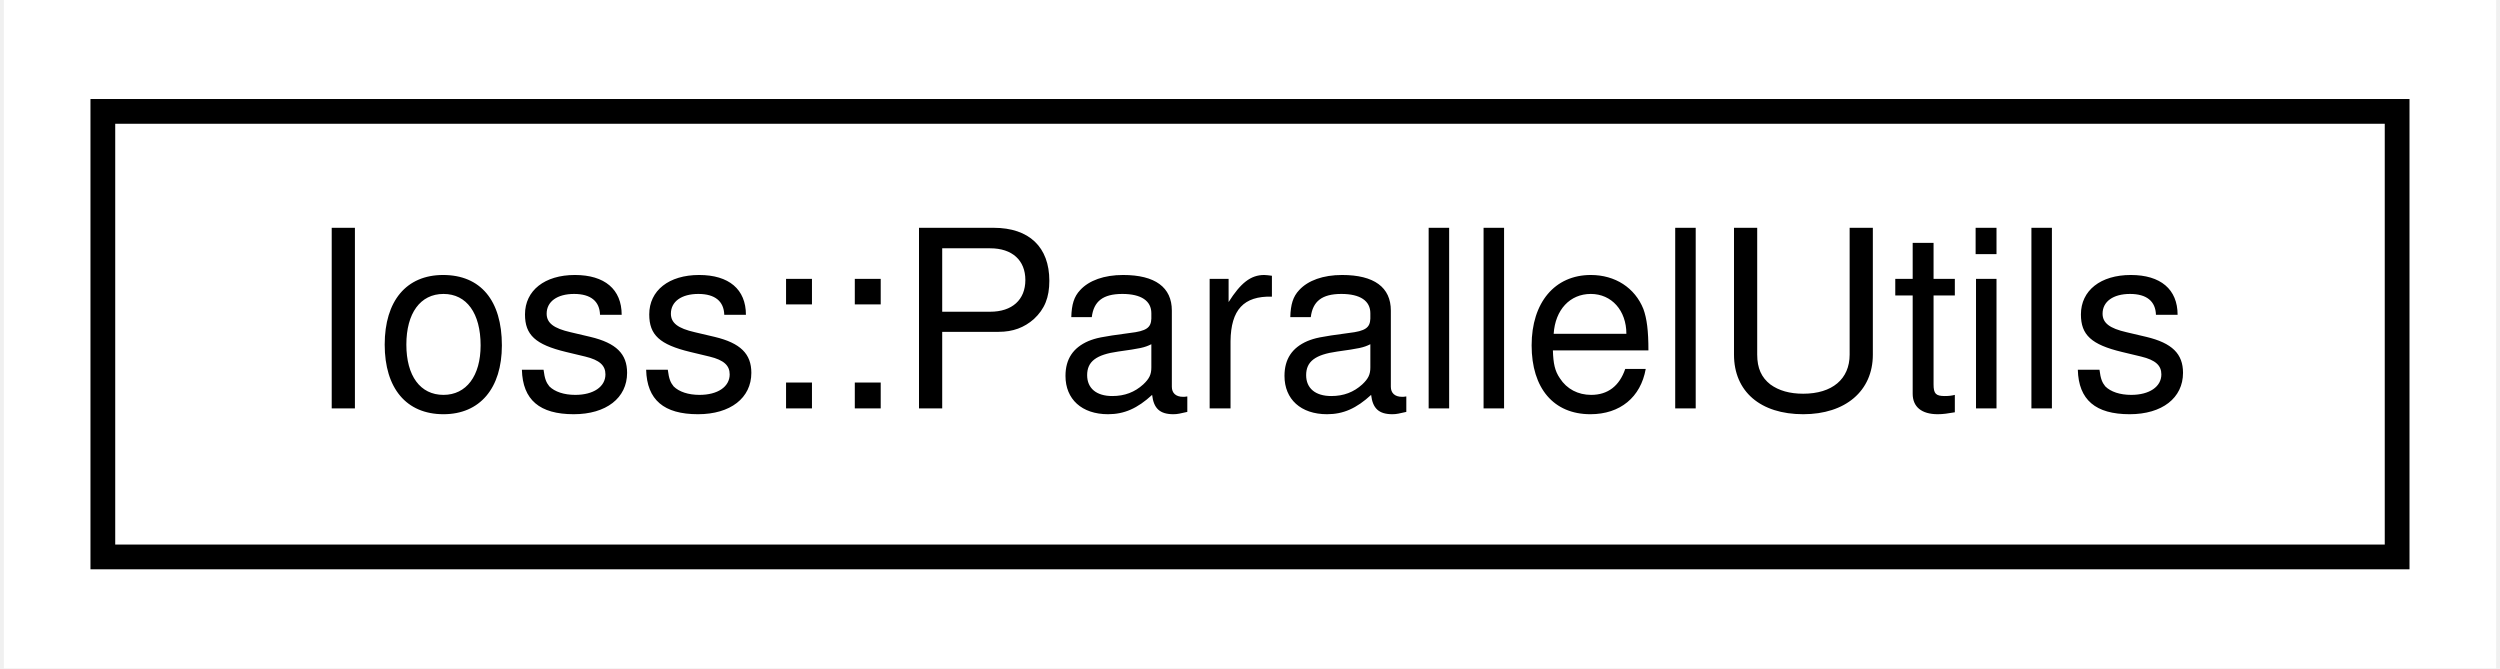
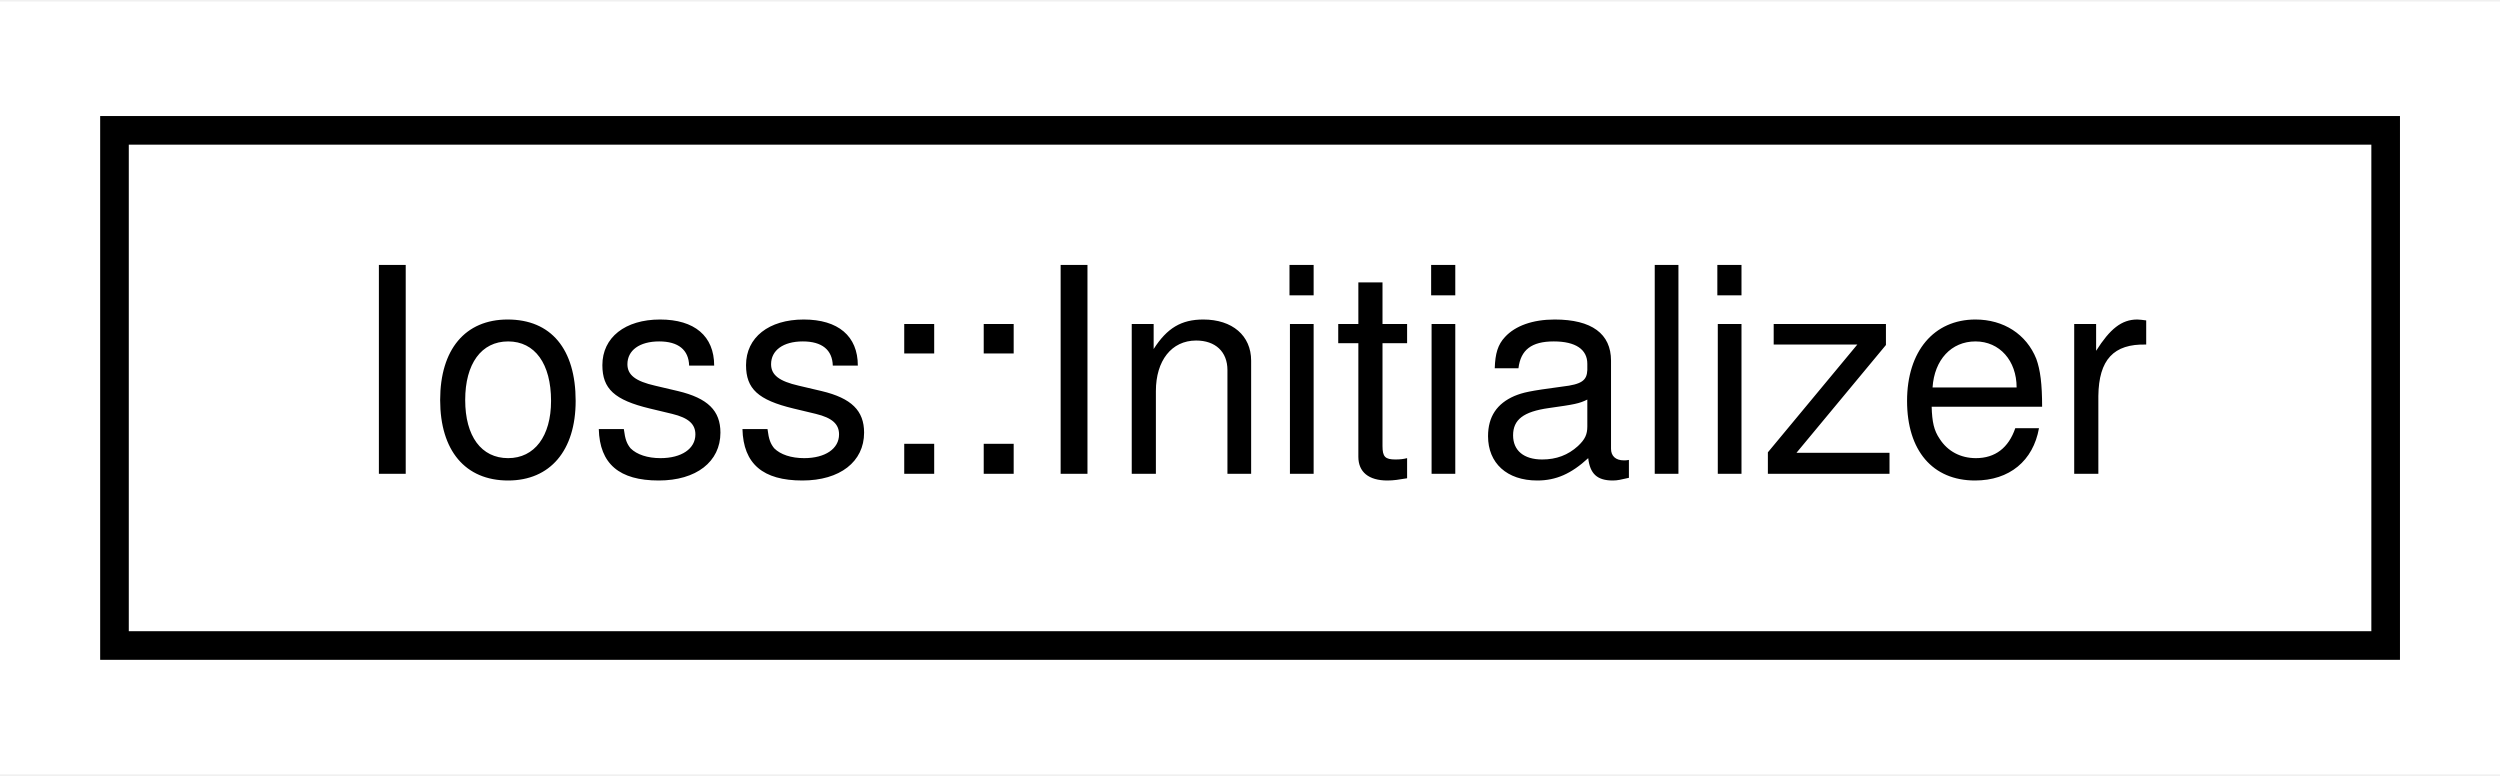
- <svg xmlns="http://www.w3.org/2000/svg" xmlns:xlink="http://www.w3.org/1999/xlink" width="101pt" height="27pt" viewBox="0.00 0.00 100.69 27.00">
+ <svg xmlns="http://www.w3.org/2000/svg" xmlns:xlink="http://www.w3.org/1999/xlink" width="87pt" height="27pt" viewBox="0.00 0.00 87.35 27.00">
  <g id="graph0" class="graph" transform="scale(1 1) rotate(0) translate(4 23)">
-     <polygon fill="#ffffff" stroke="transparent" points="-4,4 -4,-23 96.689,-23 96.689,4 -4,4" />
+     <polygon fill="#ffffff" stroke="transparent" points="-4,4 -4,-23 83.355,-23 83.355,4 -4,4" />
    <g id="node1" class="node">
      <g id="a_node1">
-         <a xlink:href="classIoss_1_1ParallelUtils.html" target="_top" xlink:title=" ">
-           <polygon fill="#ffffff" stroke="#000000" points="0,-.5 0,-18.5 92.689,-18.5 92.689,-.5 0,-.5" />
-           <text text-anchor="middle" x="46.345" y="-6.5" font-family="Helvetica,sans-Serif" font-size="10.00" fill="#000000">Ioss::ParallelUtils</text>
+         <a xlink:href="classIoss_1_1Initializer.html" target="_top" xlink:title=" ">
+           <polygon fill="#ffffff" stroke="#000000" points="0,-.5 0,-18.5 79.355,-18.5 79.355,-.5 0,-.5" />
+           <text text-anchor="middle" x="39.677" y="-6.5" font-family="Helvetica,sans-Serif" font-size="10.00" fill="#000000">Ioss::Initializer</text>
        </a>
      </g>
    </g>
  </g>
</svg>
